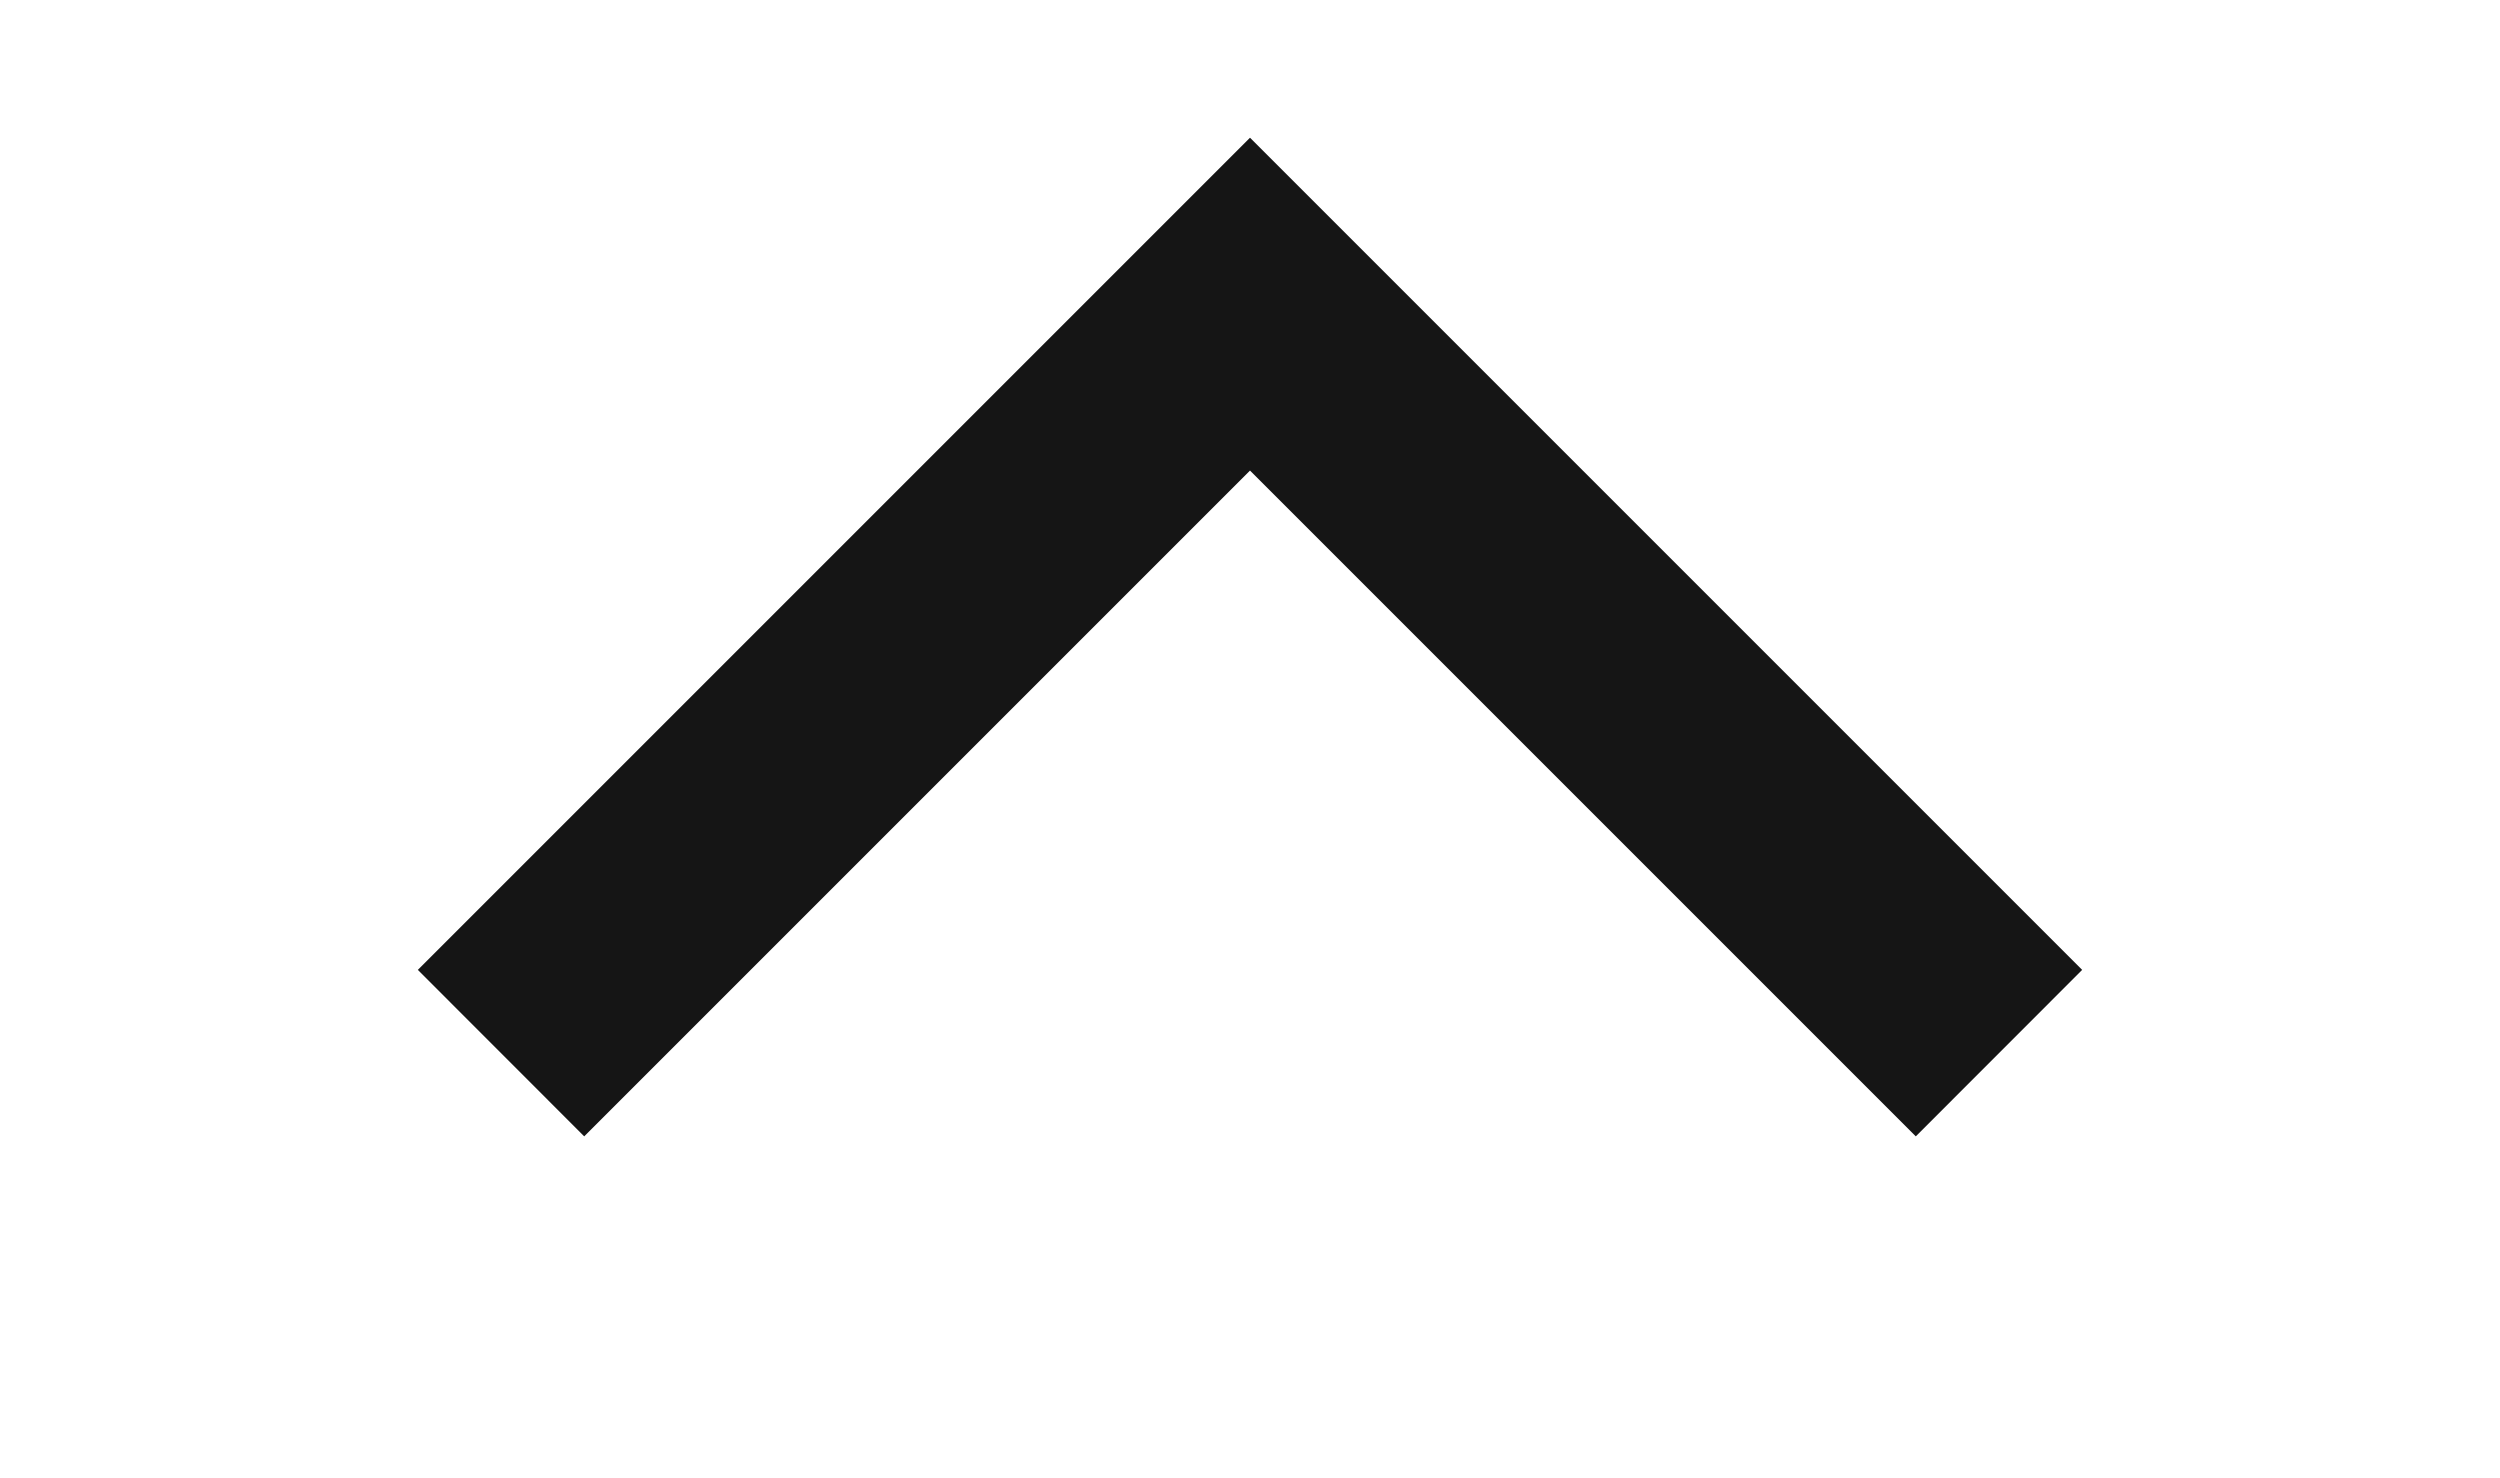
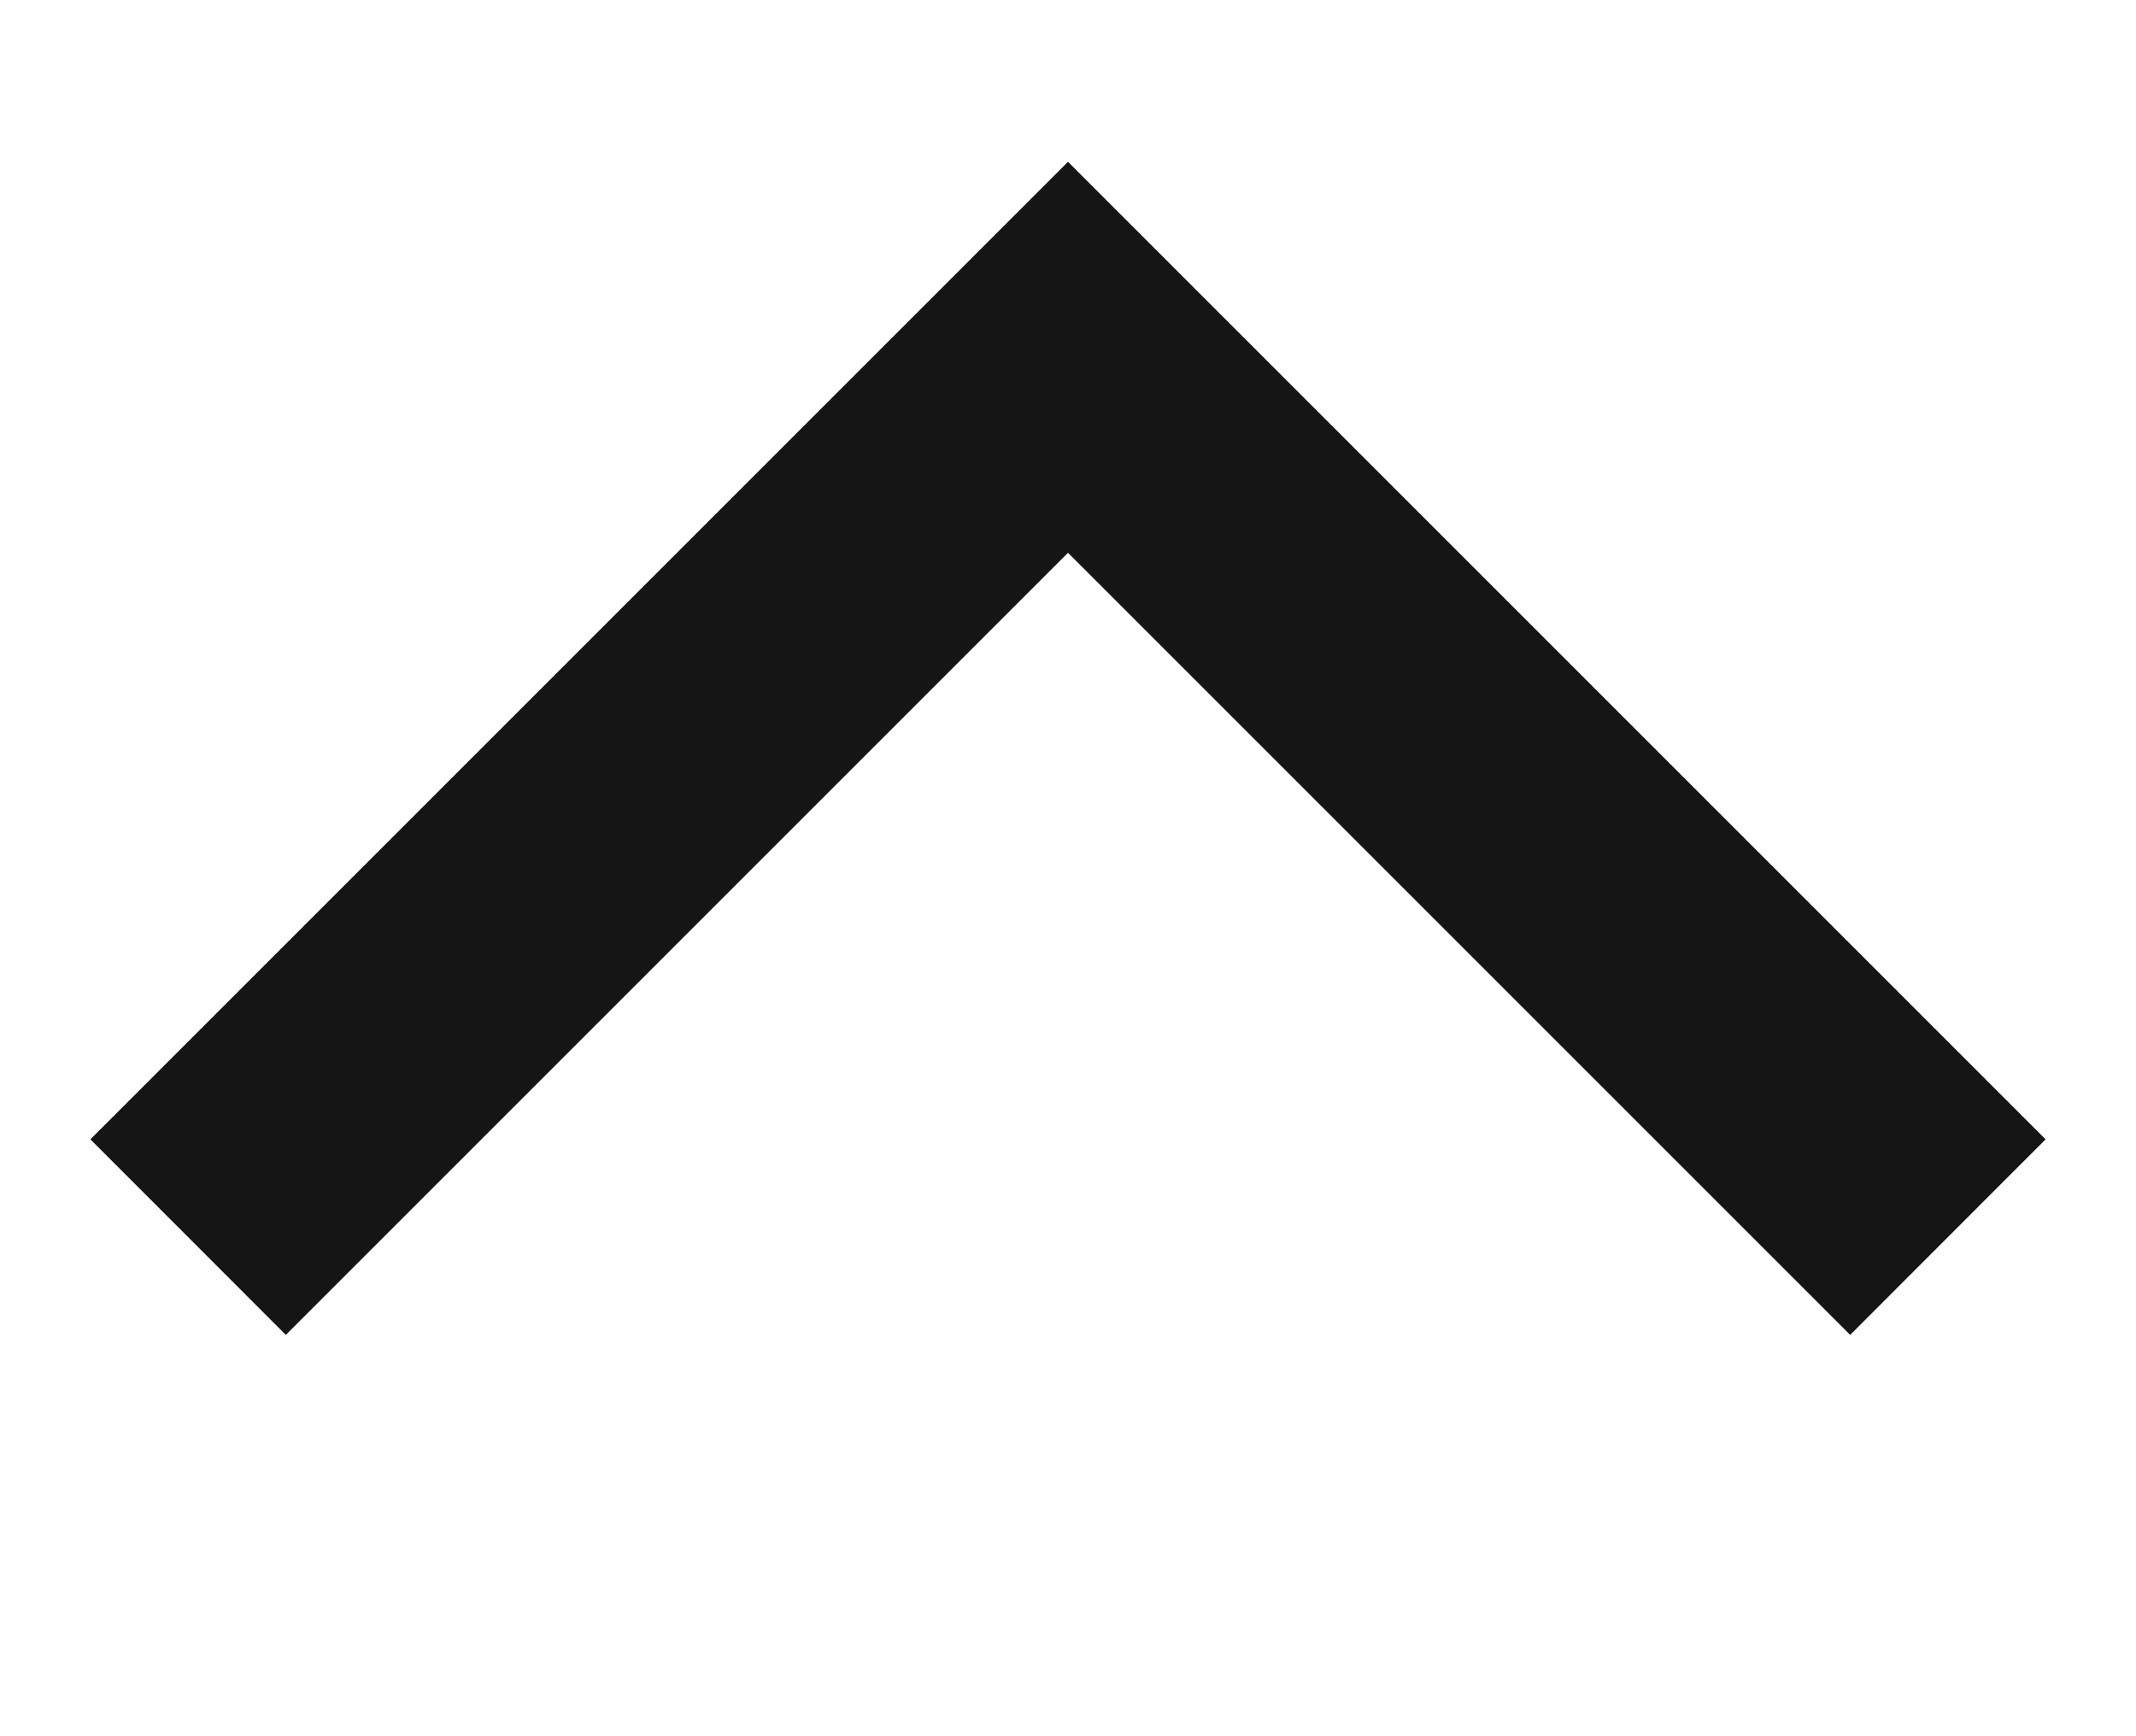
- <svg xmlns="http://www.w3.org/2000/svg" version="1.1" width="22" height="13" viewBox="0 0 22 13" id="svg2">
+ <svg xmlns="http://www.w3.org/2000/svg" version="1.1" width="16" height="13" viewBox="0 0 16 13" id="svg2">
  <defs id="defs10" />
  <g id="layer2" style="display:none" transform="translate(0,-35)">
    <g id="g3886" style="display:inline">
      <path d="m 26,6 0,23.535 C 24.352,28.549 22.215,28.002 20,28 c -4.971,0 -9,2.686 -9,6 0,3.314 4.029,6 9,6 4.971,0 9,-2.686 9,-6 l 0,-22 9,2 0,-6 -9,-2 z" id="path3888" style="fill:#666666;fill-opacity:1;display:inline" />
    </g>
  </g>
-   <path style="fill:#151515;fill-opacity:1;fill-rule:nonzero;stroke:none" d="M 5.141,10 11,4.141 16.859,10 18.323,8.535 12.465,2.677 11,1.212 9.535,2.677 3.677,8.535 5.141,10 z" id="rect2987-7-3" />
+   <path style="fill:#151515;fill-opacity:1;fill-rule:nonzero;stroke:none" d="M 2.141,10 8,4.141 13.859,10 15.323,8.535 9.465,2.677 8,1.212 6.535,2.677 0.677,8.535 2.141,10 z" id="rect2987-7-3" />
</svg>
